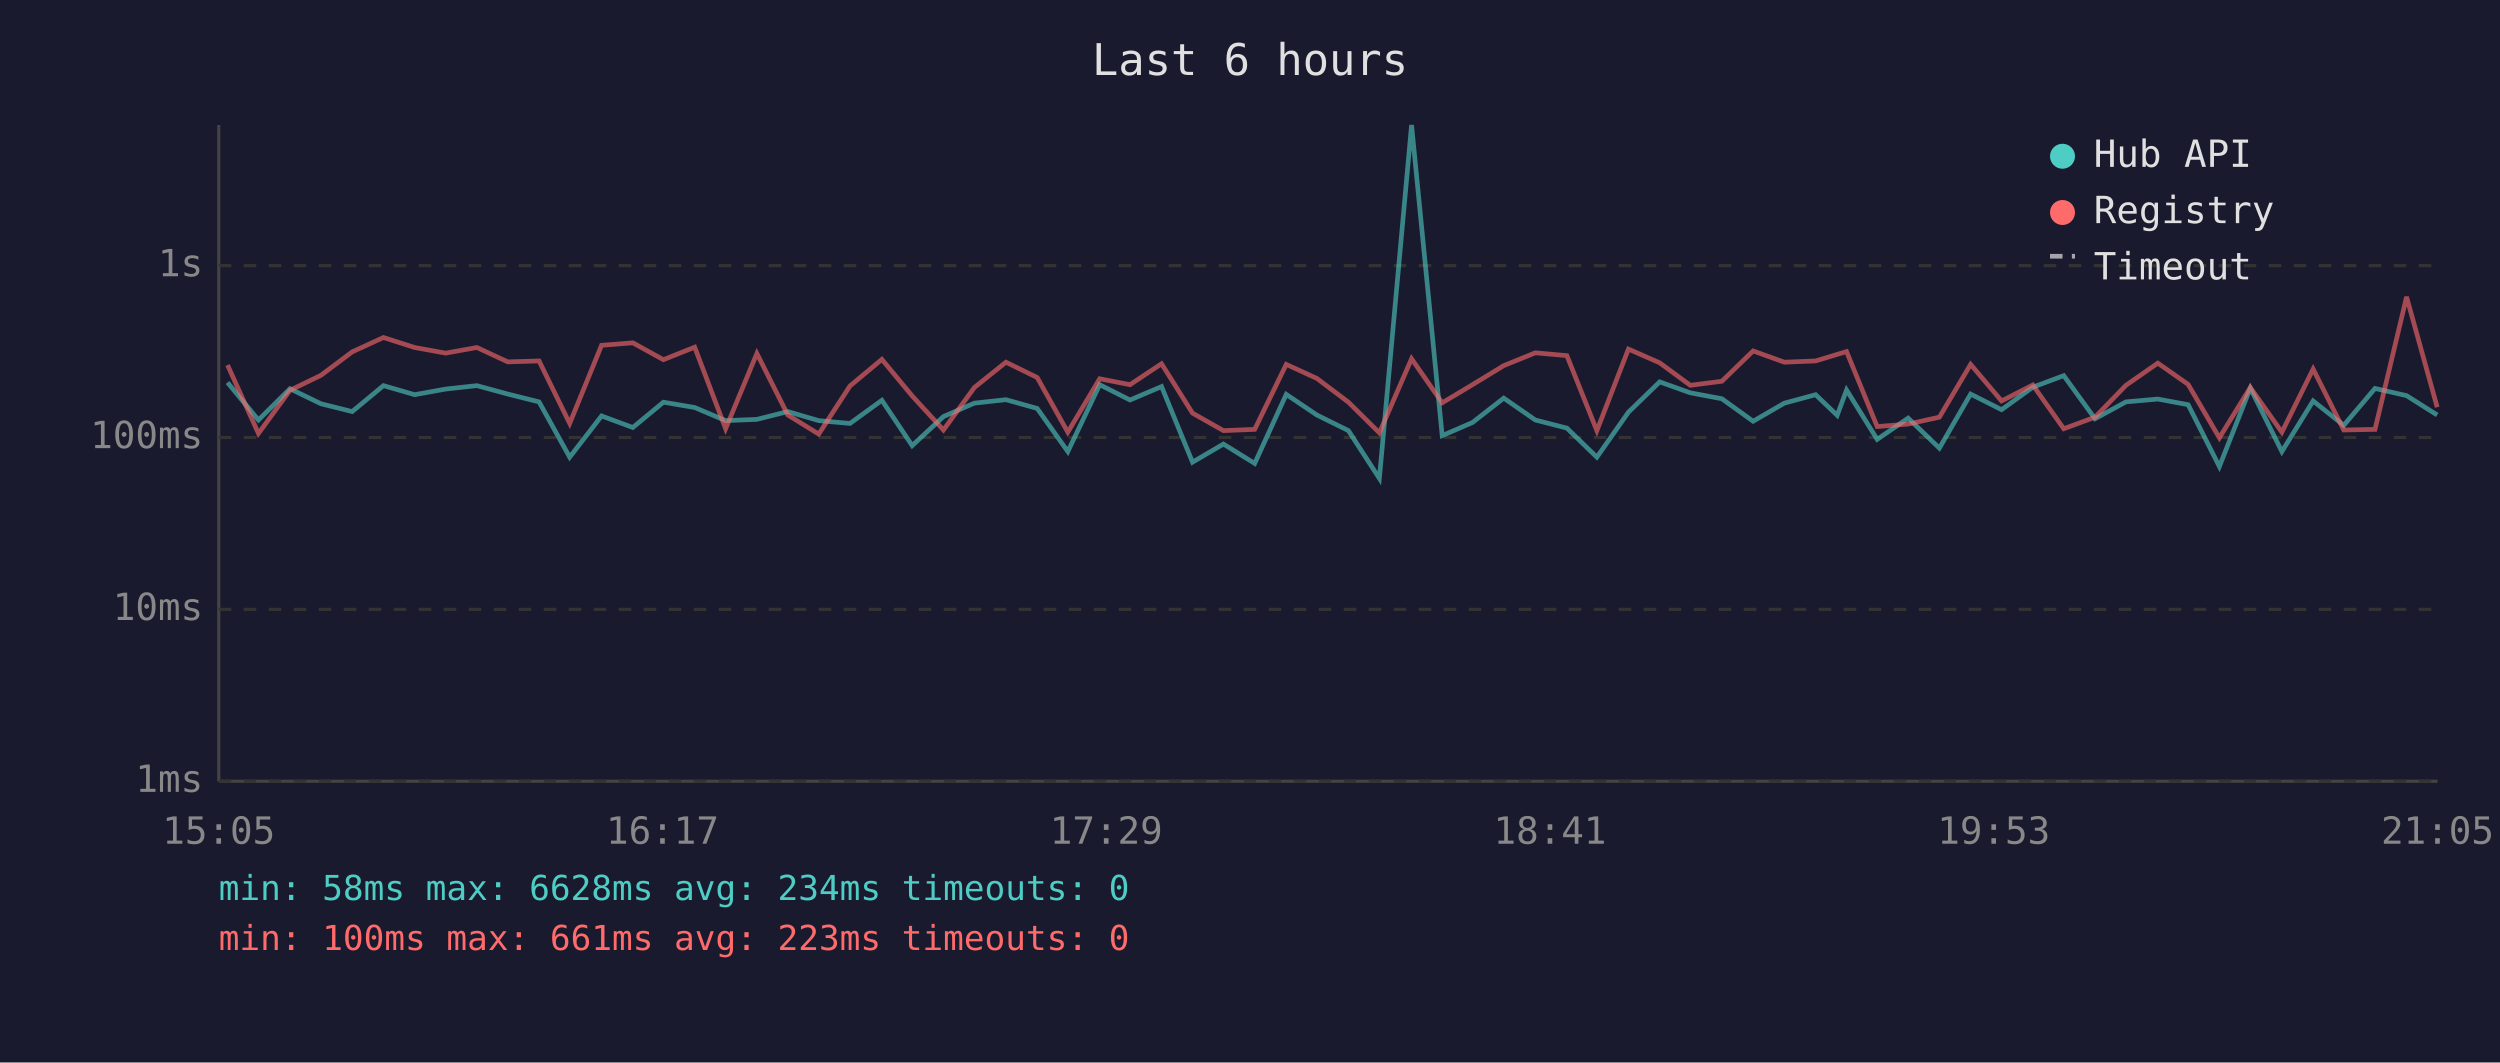
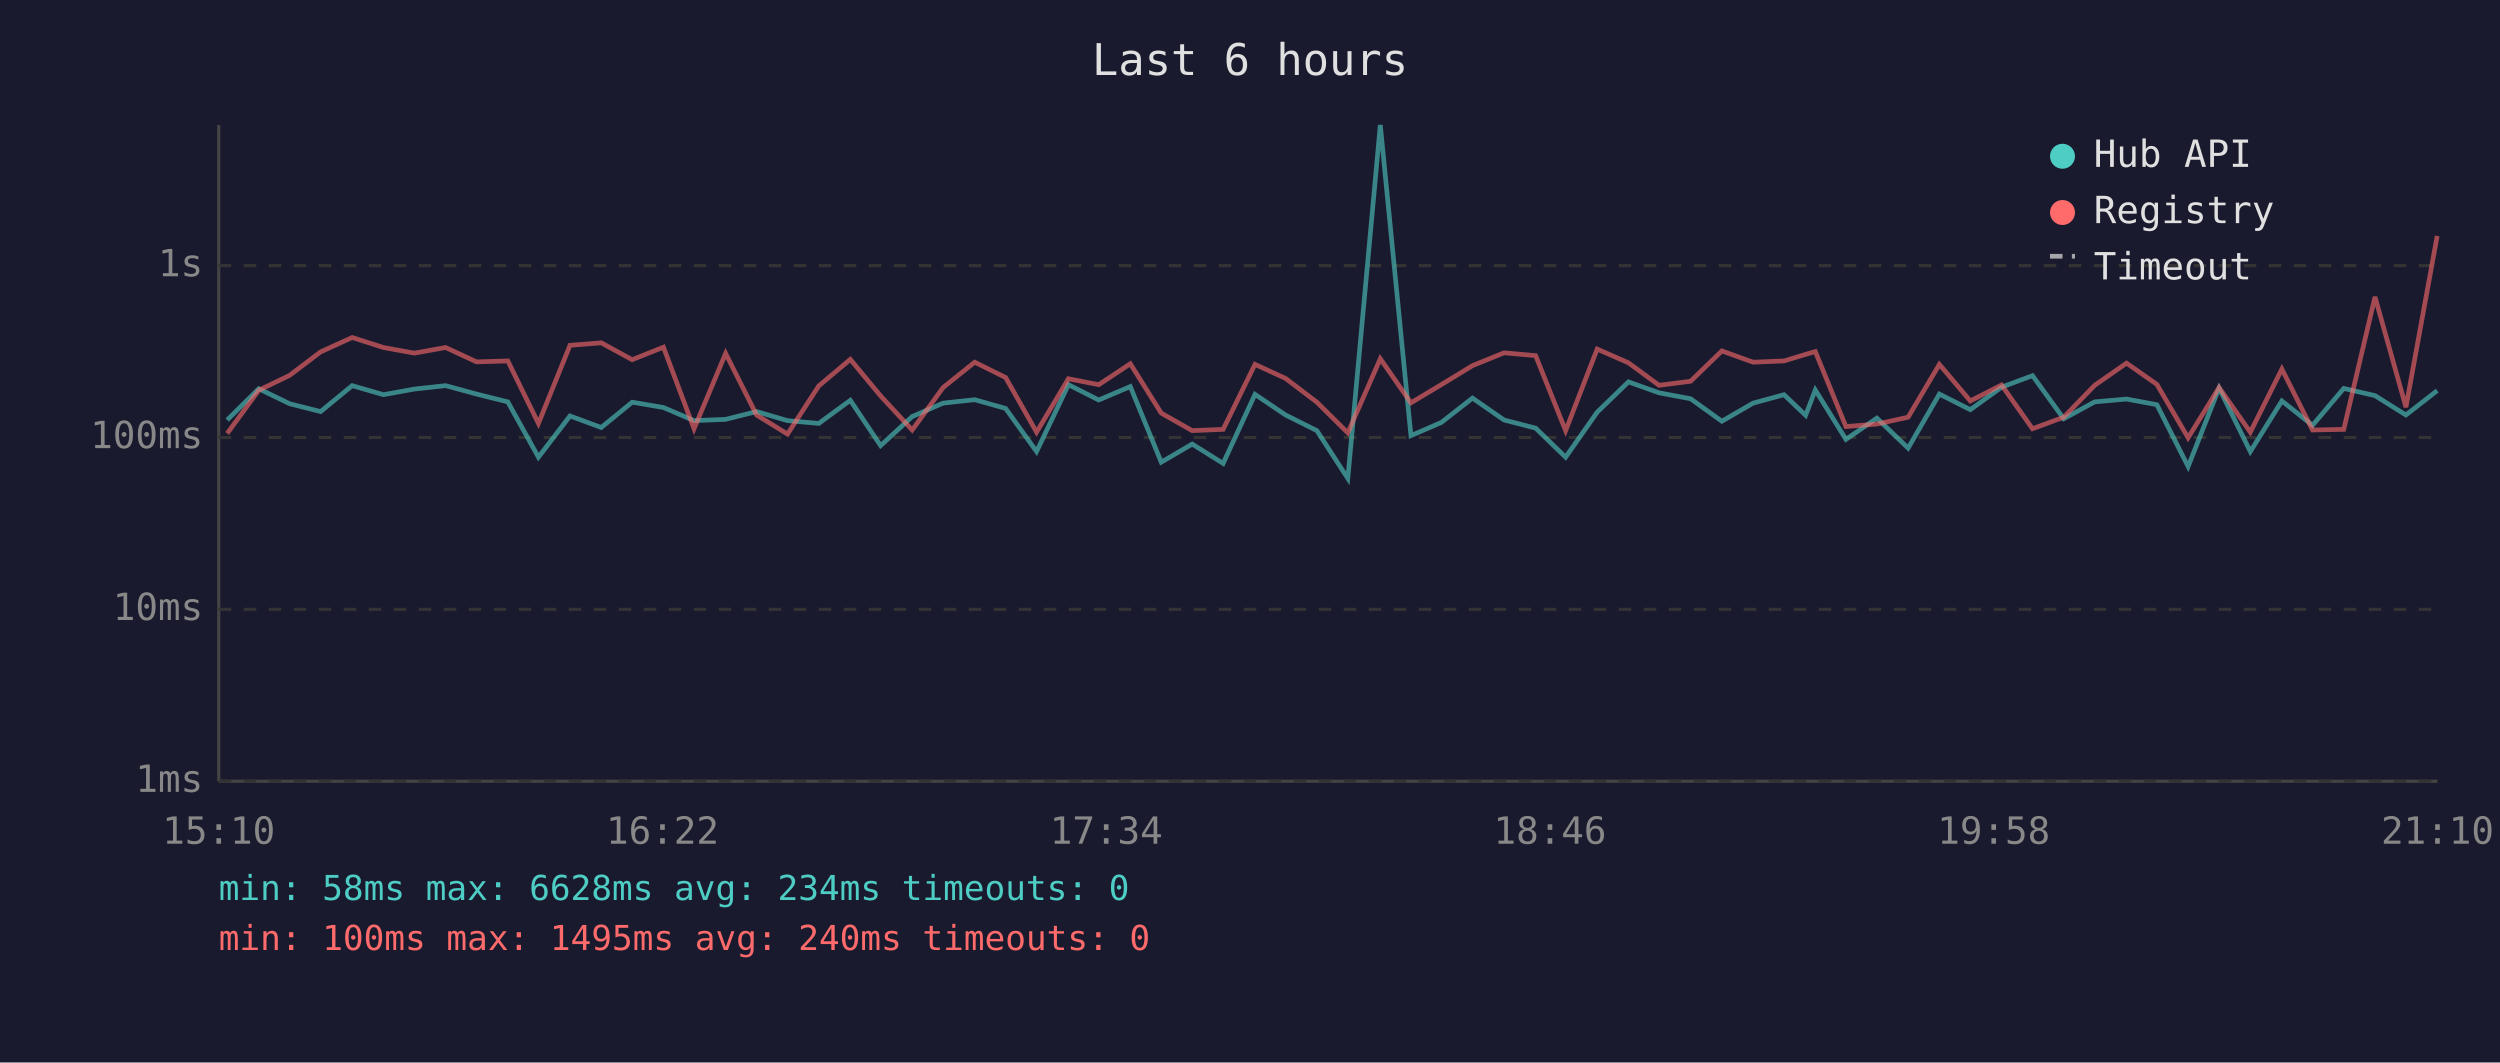
<svg xmlns="http://www.w3.org/2000/svg" viewBox="0 0 800 340" font-family="monospace" font-size="12">
  <rect width="800" height="340" fill="#1a1a2e" />
  <text x="400" y="24" fill="#e0e0e0" font-size="14" text-anchor="middle">Last 6 hours</text>
  <line x1="70" y1="40" x2="70" y2="250" stroke="#444" stroke-width="1" />
  <line x1="70" y1="250" x2="780" y2="250" stroke="#444" stroke-width="1" />
  <line x1="70" y1="250" x2="780" y2="250" stroke="#333" stroke-width="1" stroke-dasharray="4" />
  <text x="65" y="250" fill="#888" text-anchor="end" dominant-baseline="middle">1ms</text>
  <line x1="70" y1="195" x2="780" y2="195" stroke="#333" stroke-width="1" stroke-dasharray="4" />
  <text x="65" y="195" fill="#888" text-anchor="end" dominant-baseline="middle">10ms</text>
  <line x1="70" y1="140" x2="780" y2="140" stroke="#333" stroke-width="1" stroke-dasharray="4" />
  <text x="65" y="140" fill="#888" text-anchor="end" dominant-baseline="middle">100ms</text>
  <line x1="70" y1="85" x2="780" y2="85" stroke="#333" stroke-width="1" stroke-dasharray="4" />
  <text x="65" y="85" fill="#888" text-anchor="end" dominant-baseline="middle">1s</text>
-   <text x="70" y="270" fill="#888" text-anchor="middle">15:05</text>
-   <text x="212" y="270" fill="#888" text-anchor="middle">16:17</text>
-   <text x="354" y="270" fill="#888" text-anchor="middle">17:29</text>
-   <text x="496" y="270" fill="#888" text-anchor="middle">18:41</text>
-   <text x="638" y="270" fill="#888" text-anchor="middle">19:53</text>
-   <text x="780" y="270" fill="#888" text-anchor="middle">21:05</text>
-   <polyline points="72.8,122.4 82.7,134.4 92.8,124.4 102.7,129.2 112.7,131.7 122.7,123.4 132.7,126.3 142.6,124.5 152.6,123.4 162.5,126.1 172.5,128.6 182.3,146.3 192.5,133.1 202.5,136.8 212.3,128.7 222.3,130.4 232.2,134.6 242.2,134.2 252.1,131.7 262.0,134.6 272.0,135.5 282.2,128.1 291.9,142.6 301.9,133.3 311.8,129.0 321.9,127.9 331.9,130.7 341.7,144.5 351.9,123.1 361.6,128.0 371.7,123.7 381.6,147.9 391.5,142.1 401.5,148.3 411.6,126.2 421.4,132.8 431.5,137.8 441.4,153.1 451.7,40.0 461.5,139.4 471.2,135.2 481.2,127.4 491.3,134.4 501.4,137.0 511.0,146.3 521.1,131.9 531.1,122.2 540.9,125.7 551.0,127.6 561.0,134.8 571.0,129.0 581.0,126.3 587.9,132.9 590.9,124.8 600.7,140.6 610.6,133.8 620.6,143.4 630.6,126.1 640.5,131.1 650.5,123.9 660.4,120.2 670.4,134.0 680.3,128.6 690.5,127.7 700.2,129.5 710.2,149.3 720.1,124.2 730.2,144.5 740.2,128.3 750.0,136.1 760.0,124.3 770.1,126.6 779.9,132.8" fill="none" stroke="#4ecdc4" stroke-width="1.5" opacity="0.6" />
-   <polyline points="72.8,116.8 82.7,138.7 92.8,124.9 102.7,120.1 112.7,112.6 122.7,108.0 132.7,111.2 142.6,113.0 152.6,111.2 162.5,115.8 172.5,115.5 182.3,135.5 192.5,110.5 202.5,109.7 212.3,115.1 222.3,111.1 232.2,137.2 242.2,113.1 252.1,132.8 262.0,138.9 272.0,123.5 282.2,115.0 291.9,126.7 301.9,137.6 311.8,124.0 321.9,115.9 331.9,120.8 341.7,138.3 351.9,121.2 361.6,123.1 371.7,116.4 381.6,132.2 391.5,137.8 401.5,137.4 411.6,116.6 421.4,121.1 431.5,128.7 441.4,138.5 451.7,114.8 461.5,128.9 471.2,123.1 481.2,117.0 491.3,112.9 501.4,113.8 511.0,137.8 521.1,111.7 531.1,116.1 540.9,123.3 551.0,122.0 561.0,112.3 571.0,115.9 581.0,115.5 587.9,113.4 590.9,112.5 600.7,136.5 610.6,135.7 620.6,133.5 630.6,116.6 640.5,128.3 650.5,123.2 660.4,137.2 670.4,133.5 680.3,123.3 690.5,116.2 700.2,123.0 710.2,140.1 720.1,124.0 730.2,138.3 740.2,118.1 750.0,137.6 760.0,137.4 770.1,95.0 779.9,130.3" fill="none" stroke="#ff6b6b" stroke-width="1.5" opacity="0.6" />
+   <text x="70" y="270" fill="#888" text-anchor="middle">15:10</text>
+   <text x="212" y="270" fill="#888" text-anchor="middle">16:22</text>
+   <text x="354" y="270" fill="#888" text-anchor="middle">17:34</text>
+   <text x="496" y="270" fill="#888" text-anchor="middle">18:46</text>
+   <text x="638" y="270" fill="#888" text-anchor="middle">19:58</text>
+   <text x="780" y="270" fill="#888" text-anchor="middle">21:10</text>
+   <polyline points="72.7,134.4 82.8,124.4 92.7,129.2 102.6,131.7 112.7,123.4 122.7,126.3 132.6,124.5 142.6,123.4 152.5,126.1 162.5,128.6 172.3,146.3 182.4,133.1 192.4,136.8 202.3,128.7 212.3,130.4 222.1,134.6 232.2,134.2 242.1,131.7 252.0,134.6 262.0,135.5 272.1,128.1 281.8,142.6 291.9,133.3 301.8,129.0 311.9,127.9 321.8,130.7 331.7,144.5 341.9,123.1 351.6,128.0 361.7,123.7 371.6,147.9 381.5,142.1 391.4,148.3 401.6,126.2 411.4,132.8 421.4,137.8 431.3,153.1 441.7,40.0 451.5,139.4 461.2,135.2 471.2,127.4 481.3,134.4 491.4,137.0 501.0,146.3 511.1,131.9 521.1,122.2 530.9,125.7 541.0,127.6 551.0,134.8 561.0,129.0 570.9,126.3 577.8,132.9 580.9,124.8 590.7,140.6 600.6,133.8 610.6,143.4 620.6,126.1 630.5,131.1 640.5,123.9 650.4,120.2 660.4,134.0 670.3,128.6 680.5,127.7 690.2,129.5 700.2,149.3 710.1,124.2 720.1,144.5 730.2,128.3 740.0,136.1 750.0,124.3 760.0,126.6 769.9,132.8 779.9,125.0" fill="none" stroke="#4ecdc4" stroke-width="1.5" opacity="0.6" />
+   <polyline points="72.7,138.7 82.8,124.9 92.7,120.1 102.6,112.6 112.7,108.0 122.7,111.2 132.6,113.0 142.6,111.2 152.5,115.8 162.5,115.5 172.3,135.5 182.4,110.5 192.4,109.7 202.3,115.1 212.3,111.1 222.1,137.2 232.2,113.1 242.1,132.8 252.0,138.9 262.0,123.5 272.1,115.0 281.8,126.7 291.9,137.6 301.8,124.0 311.9,115.9 321.8,120.8 331.7,138.3 341.9,121.2 351.6,123.1 361.7,116.4 371.6,132.2 381.5,137.8 391.4,137.4 401.6,116.6 411.4,121.1 421.4,128.7 431.3,138.5 441.7,114.8 451.5,128.9 461.2,123.1 471.2,117.0 481.3,112.9 491.4,113.8 501.0,137.8 511.1,111.7 521.1,116.1 530.9,123.3 541.0,122.0 551.0,112.3 561.0,115.9 570.9,115.5 577.8,113.4 580.9,112.5 590.7,136.5 600.6,135.7 610.6,133.5 620.6,116.6 630.5,128.3 640.5,123.2 650.4,137.2 660.4,133.5 670.3,123.3 680.5,116.2 690.2,123.0 700.2,140.1 710.1,124.0 720.1,138.3 730.2,118.1 740.0,137.6 750.0,137.4 760.0,95.0 769.9,130.3 779.9,75.5" fill="none" stroke="#ff6b6b" stroke-width="1.5" opacity="0.6" />
  <circle cx="660" cy="50" r="4" fill="#4ecdc4" />
  <text x="670" y="50" fill="#e0e0e0" dominant-baseline="middle">Hub API</text>
  <circle cx="660" cy="68" r="4" fill="#ff6b6b" />
  <text x="670" y="68" fill="#e0e0e0" dominant-baseline="middle">Registry</text>
  <line x1="656" y1="82" x2="664" y2="82" stroke="#e0e0e0" stroke-width="1.5" stroke-dasharray="4,3" opacity="0.7" />
  <text x="670" y="86" fill="#e0e0e0" dominant-baseline="middle">Timeout</text>
  <text x="70" y="288" fill="#4ecdc4" font-size="11">min: 58ms  max: 6628ms  avg: 234ms  timeouts: 0</text>
-   <text x="70" y="304" fill="#ff6b6b" font-size="11">min: 100ms  max: 661ms  avg: 223ms  timeouts: 0</text>
+   <text x="70" y="304" fill="#ff6b6b" font-size="11">min: 100ms  max: 1495ms  avg: 240ms  timeouts: 0</text>
</svg>
